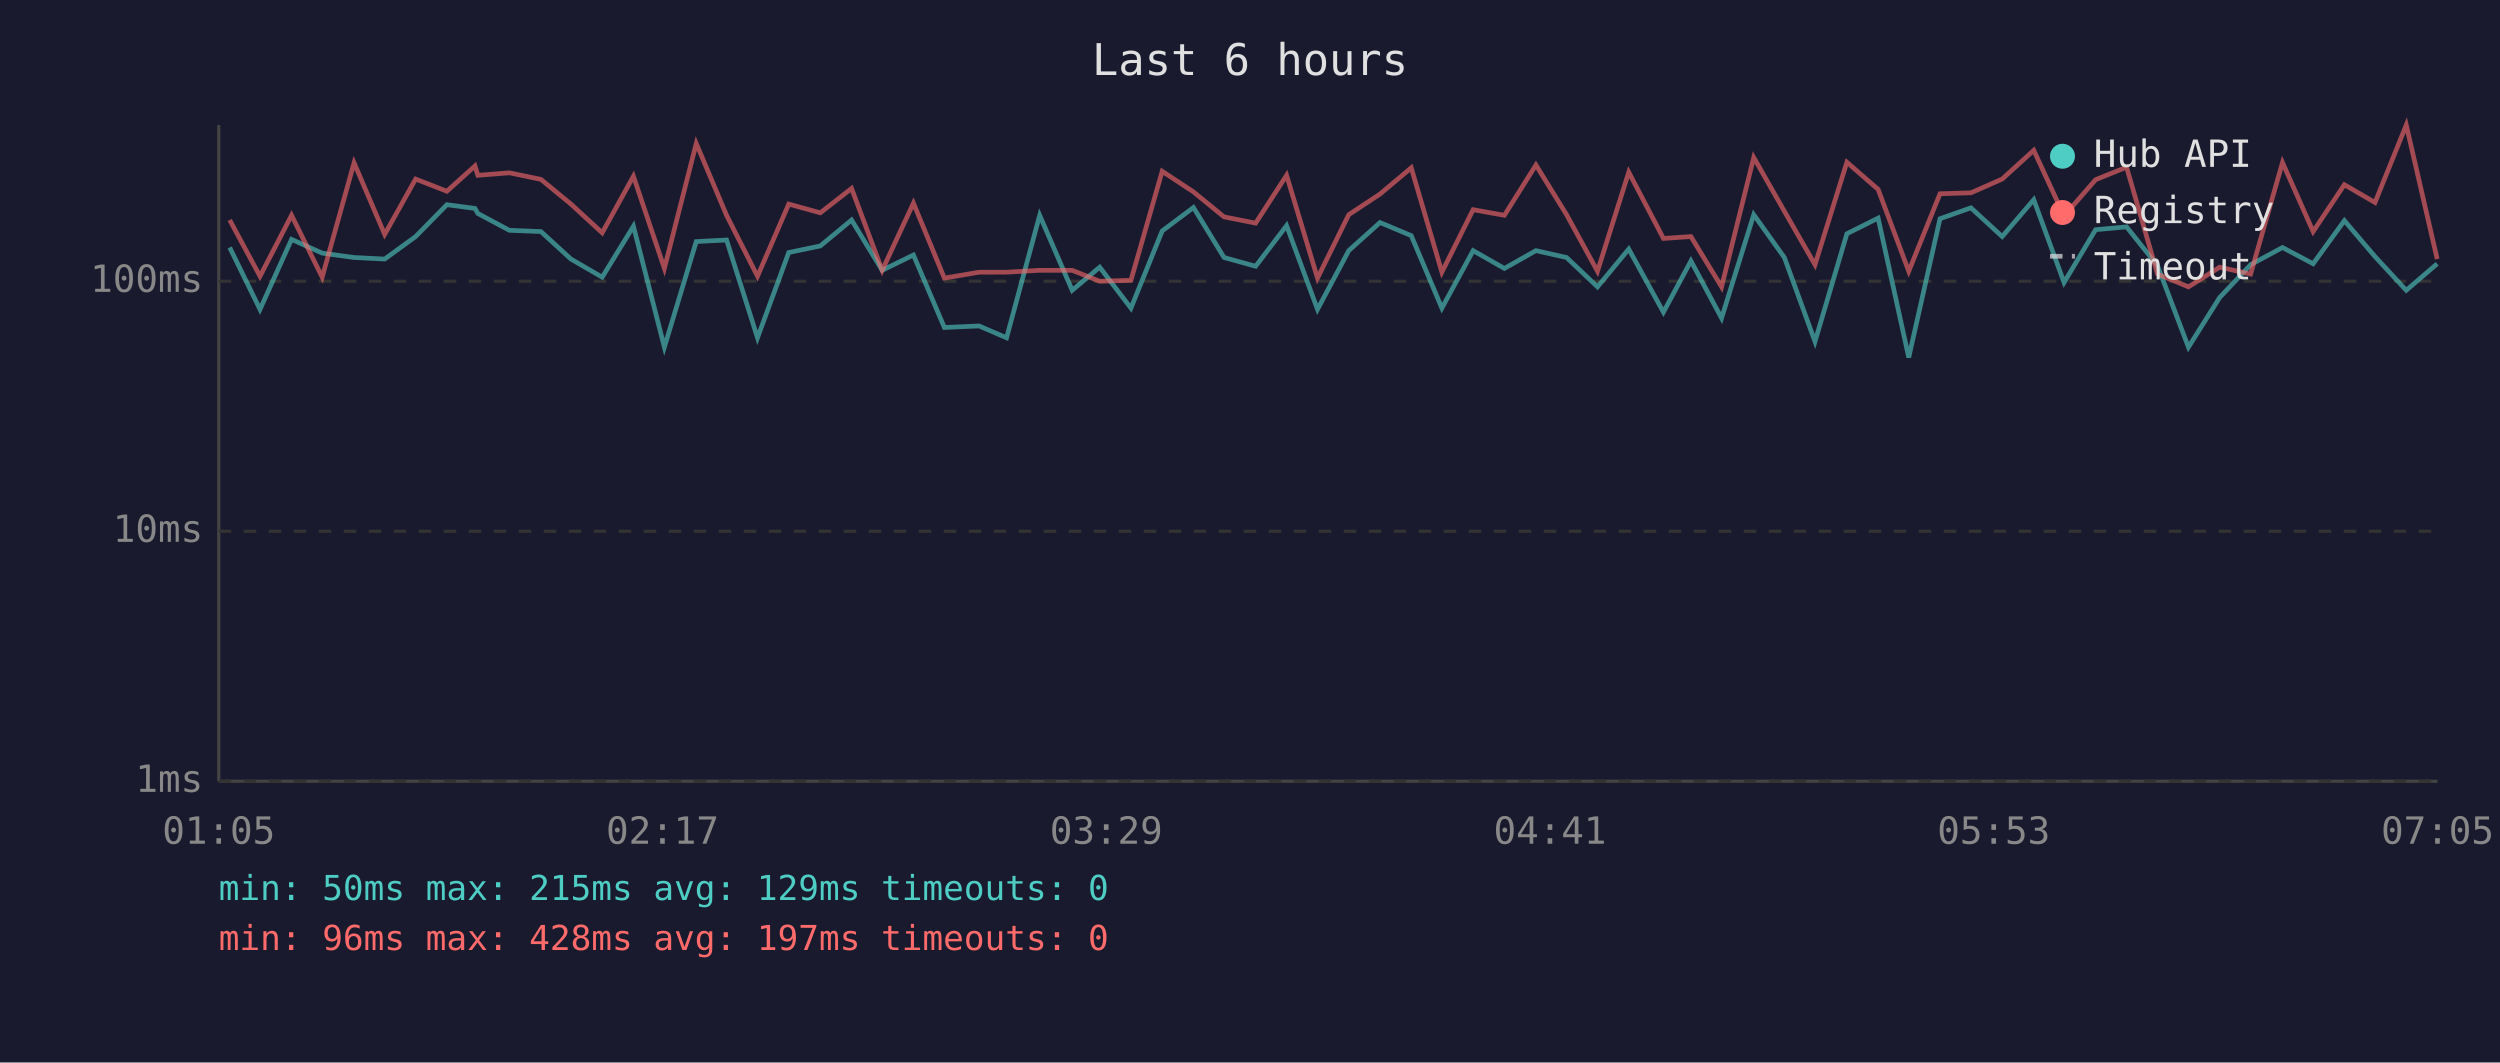
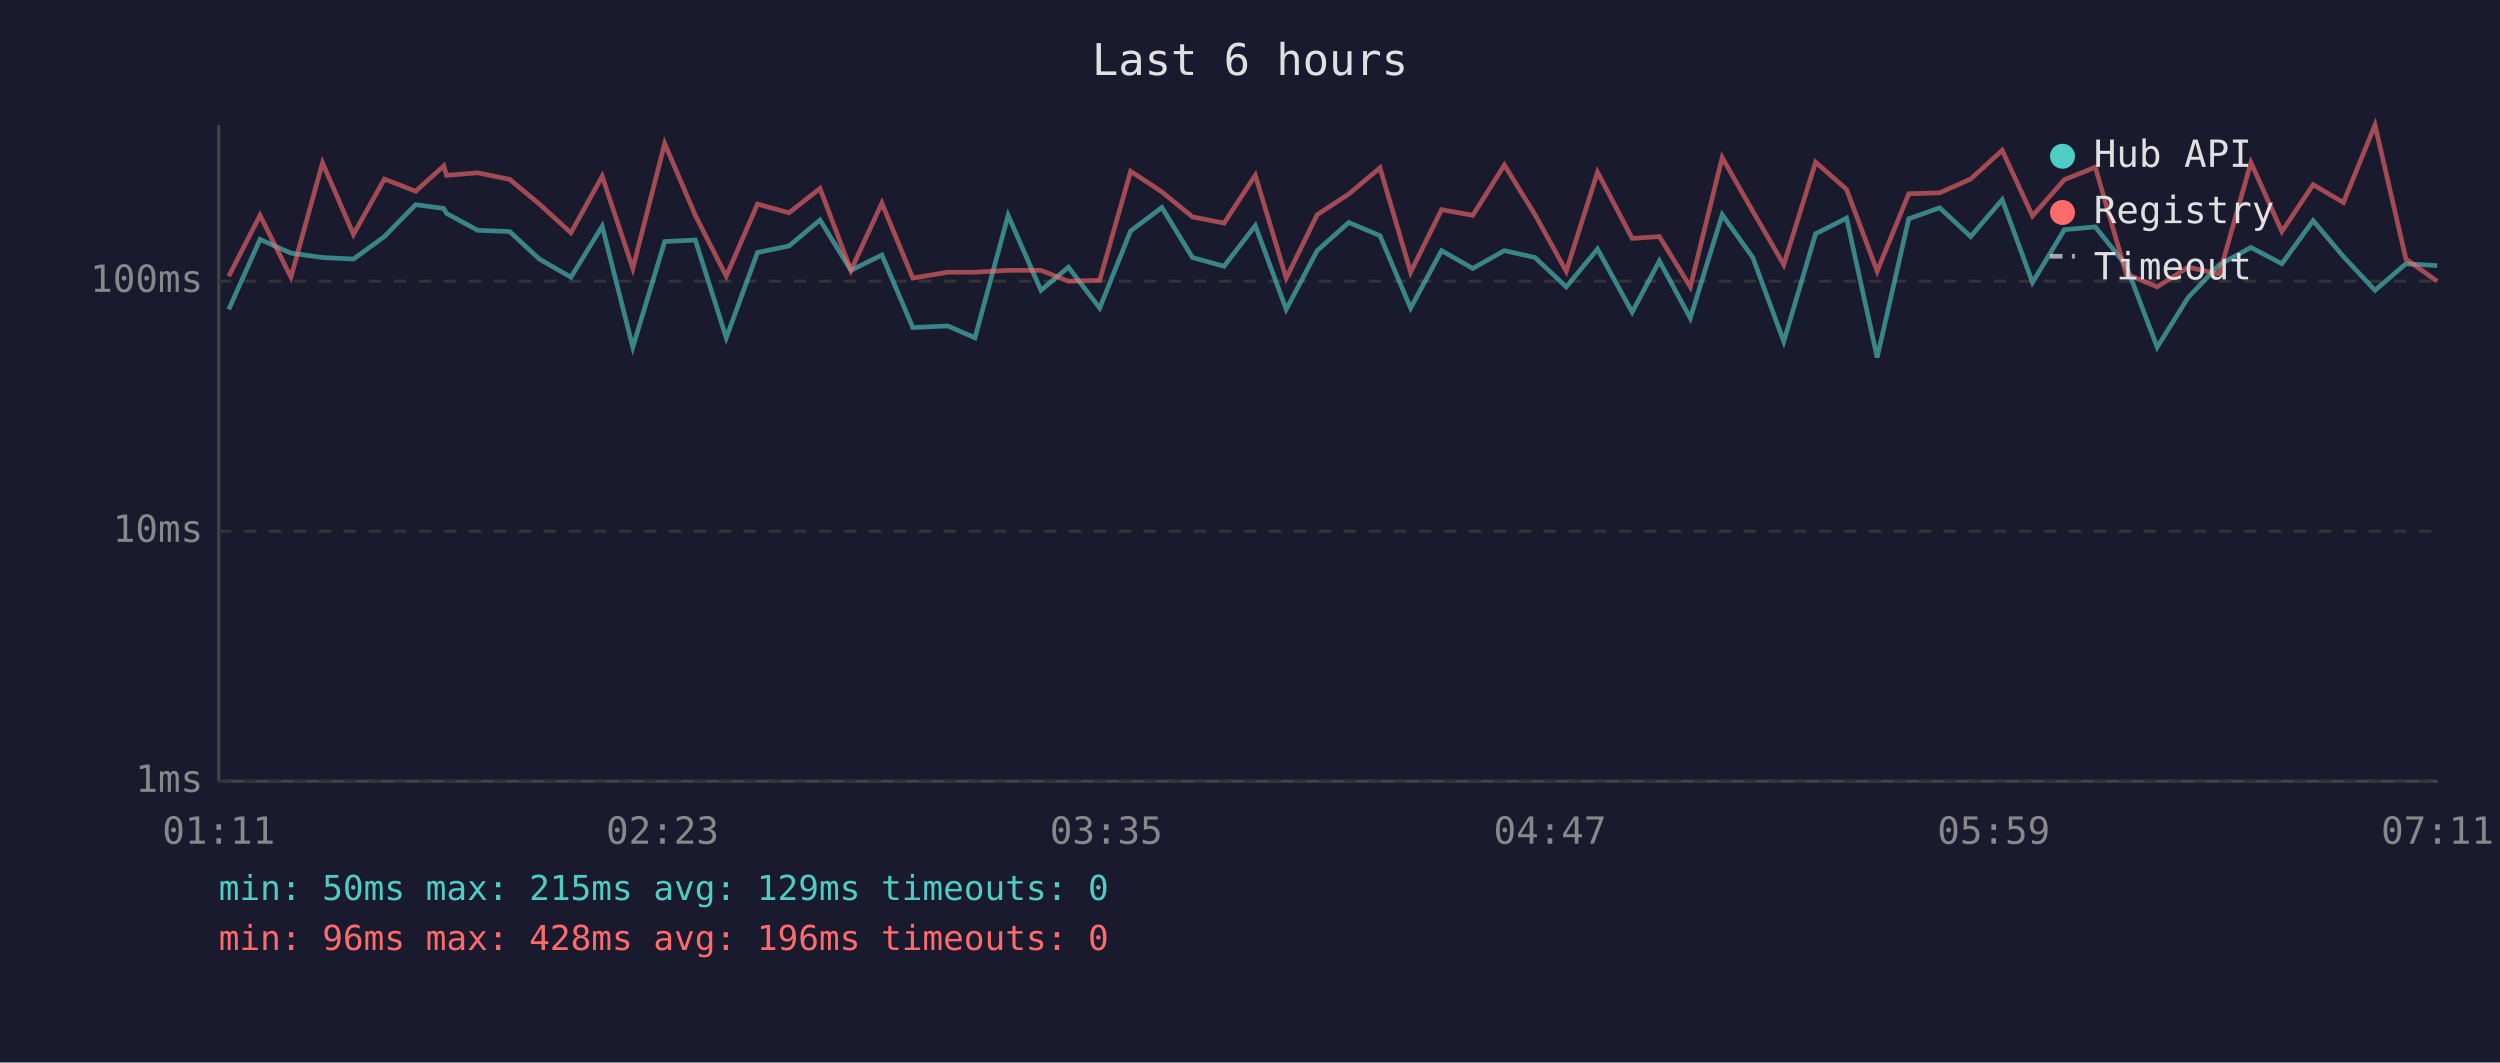
<svg xmlns="http://www.w3.org/2000/svg" viewBox="0 0 800 340" font-family="monospace" font-size="12">
  <rect width="800" height="340" fill="#1a1a2e" />
  <text x="400" y="24" fill="#e0e0e0" font-size="14" text-anchor="middle">Last 6 hours</text>
  <line x1="70" y1="40" x2="70" y2="250" stroke="#444" stroke-width="1" />
  <line x1="70" y1="250" x2="780" y2="250" stroke="#444" stroke-width="1" />
  <line x1="70" y1="250" x2="780" y2="250" stroke="#333" stroke-width="1" stroke-dasharray="4" />
  <text x="65" y="250" fill="#888" text-anchor="end" dominant-baseline="middle">1ms</text>
  <line x1="70" y1="170" x2="780" y2="170" stroke="#333" stroke-width="1" stroke-dasharray="4" />
  <text x="65" y="170" fill="#888" text-anchor="end" dominant-baseline="middle">10ms</text>
  <line x1="70" y1="90" x2="780" y2="90" stroke="#333" stroke-width="1" stroke-dasharray="4" />
  <text x="65" y="90" fill="#888" text-anchor="end" dominant-baseline="middle">100ms</text>
-   <text x="70" y="270" fill="#888" text-anchor="middle">01:05</text>
-   <text x="212" y="270" fill="#888" text-anchor="middle">02:17</text>
-   <text x="354" y="270" fill="#888" text-anchor="middle">03:29</text>
-   <text x="496" y="270" fill="#888" text-anchor="middle">04:41</text>
-   <text x="638" y="270" fill="#888" text-anchor="middle">05:53</text>
-   <text x="780" y="270" fill="#888" text-anchor="middle">07:05</text>
-   <polyline points="73.5,79.2 83.2,99.0 93.3,76.6 103.1,81.0 113.3,82.4 123.1,82.9 133.0,75.7 143.0,65.5 152.0,66.7 152.9,68.3 163.0,73.7 173.1,74.1 182.7,82.9 192.7,88.7 202.7,72.4 212.6,111.1 222.8,77.3 232.5,76.8 242.4,108.1 252.4,80.8 262.5,78.7 272.5,70.4 282.3,86.5 292.3,81.6 302.2,104.8 313.3,104.3 322.1,108.1 332.7,68.9 343.1,92.9 351.9,85.5 361.9,98.6 371.9,73.9 381.9,66.4 391.7,82.4 401.8,85.2 411.7,72.2 421.6,99.0 431.6,80.2 441.6,71.2 451.6,75.4 461.4,98.6 471.4,80.2 481.4,85.9 491.5,80.2 501.3,82.4 511.2,91.8 521.2,79.7 532.3,99.9 541.1,83.5 550.9,101.8 561.2,68.7 571.0,82.4 580.8,109.3 591.0,74.8 601.0,69.8 610.8,114.4 620.8,70.0 630.7,66.5 640.7,75.7 650.8,63.9 660.5,90.4 670.6,73.5 680.5,72.6 690.4,85.0 700.3,111.1 710.3,95.2 720.2,84.7 730.4,79.2 740.2,84.4 750.2,70.6 760.0,82.1 770.0,92.9 779.9,84.4" fill="none" stroke="#4ecdc4" stroke-width="1.5" opacity="0.6" />
-   <polyline points="73.5,70.4 83.2,88.4 93.3,68.9 103.1,88.7 113.3,52.1 123.1,75.0 133.0,57.3 143.0,61.2 152.0,53.1 152.9,56.1 163.0,55.3 173.1,57.4 182.7,65.3 192.7,74.5 202.7,56.4 212.6,85.9 222.8,45.9 232.5,68.9 242.4,88.4 252.4,65.3 262.5,68.1 272.5,60.3 282.3,86.5 292.3,65.0 302.2,89.0 313.3,87.1 322.1,87.1 332.7,86.5 343.1,86.5 351.9,90.0 361.9,89.7 371.9,54.8 381.9,61.4 391.7,69.4 401.8,71.4 411.7,56.1 421.6,89.0 431.6,68.7 441.6,62.1 451.6,53.7 461.4,87.1 471.4,67.1 481.4,68.9 491.5,52.8 501.3,68.7 511.2,86.8 521.2,55.1 532.3,76.3 541.1,75.7 550.9,91.8 561.2,50.4 571.0,67.6 580.8,84.7 591.0,51.9 601.0,60.6 610.8,86.8 620.8,62.0 630.7,61.7 640.7,57.3 650.8,48.1 660.5,69.1 670.6,57.5 680.5,53.5 690.4,87.7 700.3,91.8 710.3,85.5 720.2,87.7 730.4,52.0 740.2,74.1 750.2,59.1 760.0,64.8 770.0,40.0 779.9,82.9" fill="none" stroke="#ff6b6b" stroke-width="1.5" opacity="0.6" />
+   <text x="70" y="270" fill="#888" text-anchor="middle">01:11</text>
+   <text x="212" y="270" fill="#888" text-anchor="middle">02:23</text>
+   <text x="354" y="270" fill="#888" text-anchor="middle">03:35</text>
+   <text x="496" y="270" fill="#888" text-anchor="middle">04:47</text>
+   <text x="638" y="270" fill="#888" text-anchor="middle">05:59</text>
+   <text x="780" y="270" fill="#888" text-anchor="middle">07:11</text>
+   <polyline points="73.2,99.0 83.2,76.6 93.1,81.0 103.2,82.4 113.1,82.9 123.0,75.7 133.0,65.5 142.0,66.7 142.9,68.3 152.9,73.7 163.1,74.1 172.6,82.9 182.7,88.7 192.7,72.4 202.5,111.1 212.7,77.3 222.5,76.8 232.4,108.1 242.4,80.8 252.5,78.7 262.4,70.4 272.3,86.5 282.2,81.6 292.1,104.8 303.3,104.3 312.0,108.1 322.6,68.9 333.1,92.9 341.9,85.5 351.9,98.6 361.8,73.9 371.8,66.4 381.6,82.4 391.7,85.2 401.7,72.2 411.6,99.0 421.5,80.2 431.6,71.2 441.6,75.4 451.4,98.6 461.3,80.2 471.3,85.9 481.4,80.2 491.2,82.4 501.2,91.8 511.2,79.7 522.3,99.9 531.0,83.5 540.9,101.8 551.1,68.7 560.9,82.4 570.8,109.3 581.0,74.8 590.9,69.8 600.7,114.4 610.8,70.0 620.7,66.5 630.6,75.7 640.7,63.9 650.4,90.4 660.6,73.5 670.5,72.6 680.4,85.0 690.3,111.1 700.2,95.2 710.2,84.7 720.3,79.2 730.2,84.4 740.2,70.6 749.9,82.1 760.0,92.9 769.9,84.4 779.9,85.0" fill="none" stroke="#4ecdc4" stroke-width="1.5" opacity="0.6" />
+   <polyline points="73.2,88.4 83.2,68.9 93.1,88.7 103.2,52.1 113.1,75.0 123.0,57.3 133.0,61.2 142.0,53.1 142.9,56.1 152.9,55.3 163.1,57.4 172.6,65.3 182.7,74.5 192.7,56.4 202.5,85.9 212.7,45.9 222.5,68.9 232.4,88.4 242.4,65.3 252.5,68.1 262.4,60.3 272.3,86.5 282.2,65.0 292.1,89.0 303.3,87.1 312.0,87.1 322.6,86.5 333.1,86.5 341.9,90.0 351.9,89.7 361.8,54.8 371.8,61.4 381.6,69.4 391.7,71.4 401.7,56.1 411.6,89.0 421.5,68.7 431.6,62.1 441.6,53.7 451.4,87.1 461.3,67.1 471.3,68.9 481.4,52.8 491.2,68.7 501.2,86.8 511.2,55.1 522.3,76.3 531.0,75.7 540.9,91.8 551.1,50.4 560.9,67.6 570.8,84.7 581.0,51.9 590.9,60.6 600.7,86.8 610.8,62.0 620.7,61.7 630.6,57.3 640.7,48.1 650.4,69.1 660.6,57.5 670.5,53.5 680.4,87.7 690.3,91.8 700.2,85.5 710.2,87.7 720.3,52.0 730.2,74.1 740.2,59.1 749.9,64.8 760.0,40.0 769.9,82.9 779.9,90.0" fill="none" stroke="#ff6b6b" stroke-width="1.5" opacity="0.6" />
  <circle cx="660" cy="50" r="4" fill="#4ecdc4" />
  <text x="670" y="50" fill="#e0e0e0" dominant-baseline="middle">Hub API</text>
  <circle cx="660" cy="68" r="4" fill="#ff6b6b" />
  <text x="670" y="68" fill="#e0e0e0" dominant-baseline="middle">Registry</text>
  <line x1="656" y1="82" x2="664" y2="82" stroke="#e0e0e0" stroke-width="1.5" stroke-dasharray="4,3" opacity="0.7" />
  <text x="670" y="86" fill="#e0e0e0" dominant-baseline="middle">Timeout</text>
  <text x="70" y="288" fill="#4ecdc4" font-size="11">min: 50ms  max: 215ms  avg: 129ms  timeouts: 0</text>
-   <text x="70" y="304" fill="#ff6b6b" font-size="11">min: 96ms  max: 428ms  avg: 197ms  timeouts: 0</text>
+   <text x="70" y="304" fill="#ff6b6b" font-size="11">min: 96ms  max: 428ms  avg: 196ms  timeouts: 0</text>
</svg>
